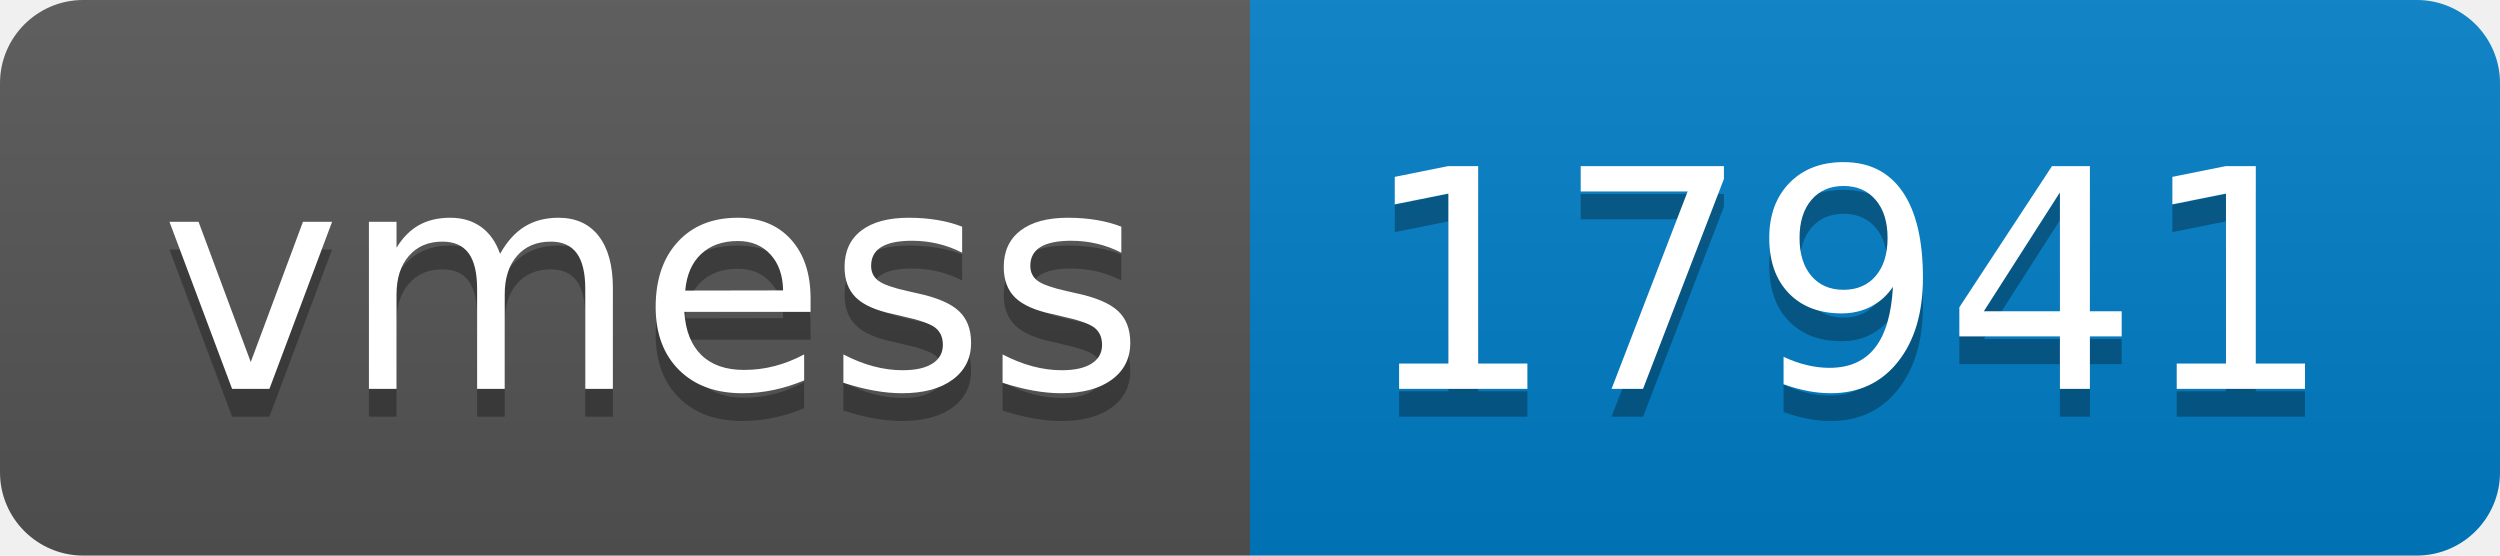
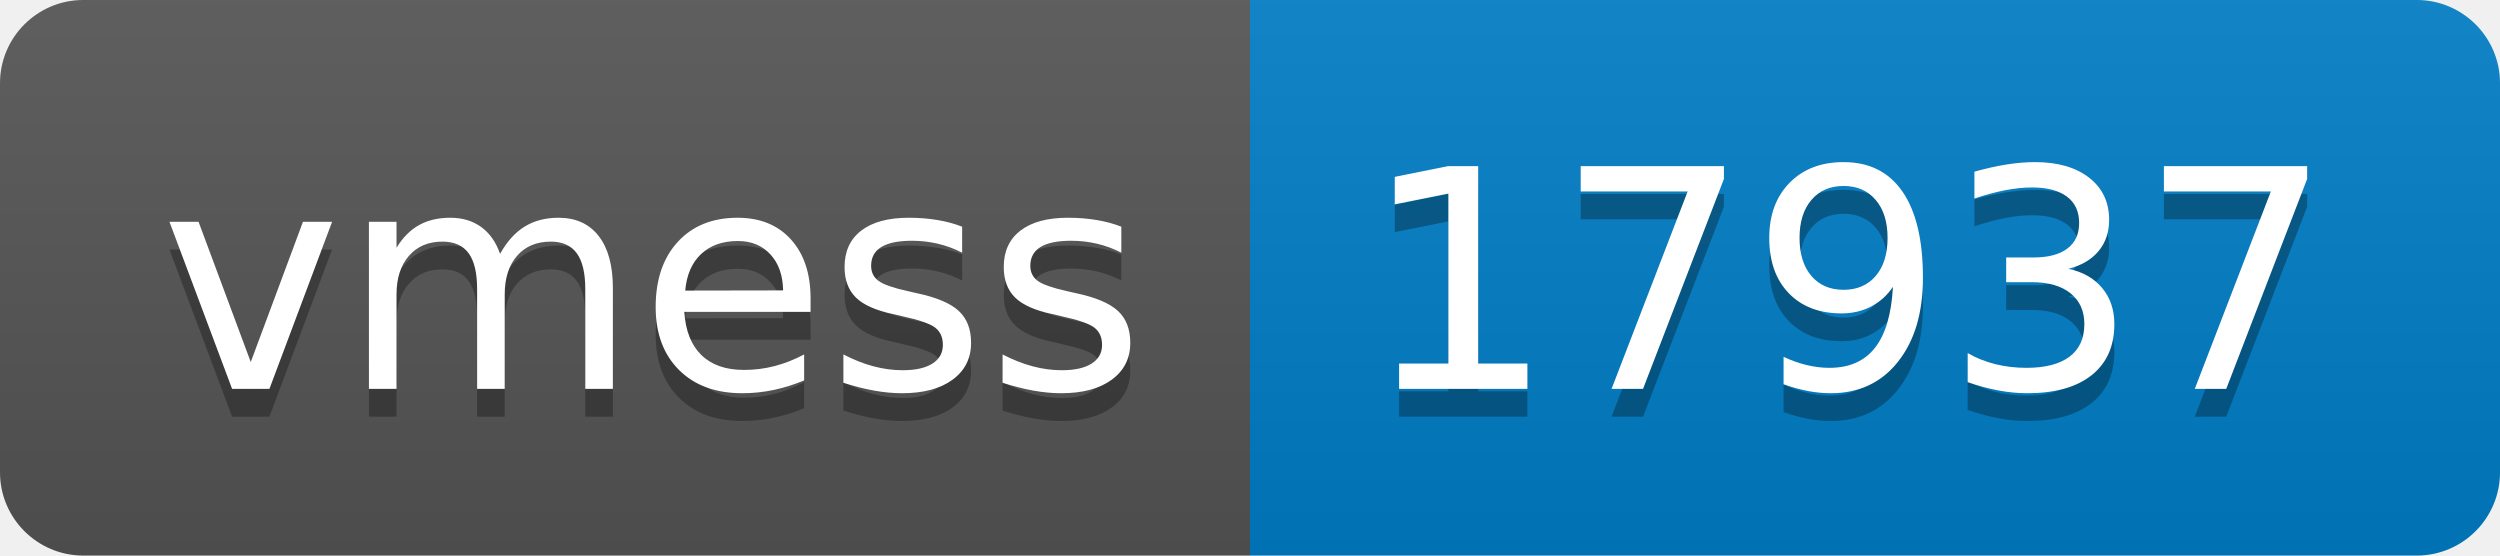
- <svg xmlns="http://www.w3.org/2000/svg" width="90" height="20" role="img" aria-label="vmess: 17941">
+ <svg xmlns="http://www.w3.org/2000/svg" width="90" height="20" role="img" aria-label="vmess: 17937">
  <linearGradient id="s" x2="0" y2="100%">
    <stop offset="0" stop-color="#bbb" stop-opacity=".1" />
    <stop offset="1" stop-opacity=".1" />
  </linearGradient>
  <clipPath id="r">
    <rect width="90" height="20" rx="3" fill="#fff" />
  </clipPath>
  <g clip-path="url(#r)">
    <rect width="45" height="20" fill="#555" />
    <rect x="45" width="45" height="20" fill="#007ec6" />
    <rect width="90" height="20" fill="url(#s)" />
  </g>
  <g fill="#fff" text-anchor="middle" font-family="Verdana,Geneva,DejaVu Sans,sans-serif" text-rendering="geometricPrecision" font-size="110">
    <text aria-hidden="true" x="235" y="150" fill="#010101" fill-opacity=".3" transform="scale(.1)" textLength="350">vmess</text>
    <text x="235" y="140" transform="scale(.1)" fill="#fff" textLength="350">vmess</text>
-     <text aria-hidden="true" x="665" y="150" fill="#010101" fill-opacity=".3" transform="scale(.1)" textLength="350">17941</text>
-     <text x="665" y="140" transform="scale(.1)" fill="#fff" textLength="350">17941</text>
+     <text aria-hidden="true" x="665" y="150" fill="#010101" fill-opacity=".3" transform="scale(.1)" textLength="350">17937</text>
+     <text x="665" y="140" transform="scale(.1)" fill="#fff" textLength="350">17937</text>
  </g>
</svg>
